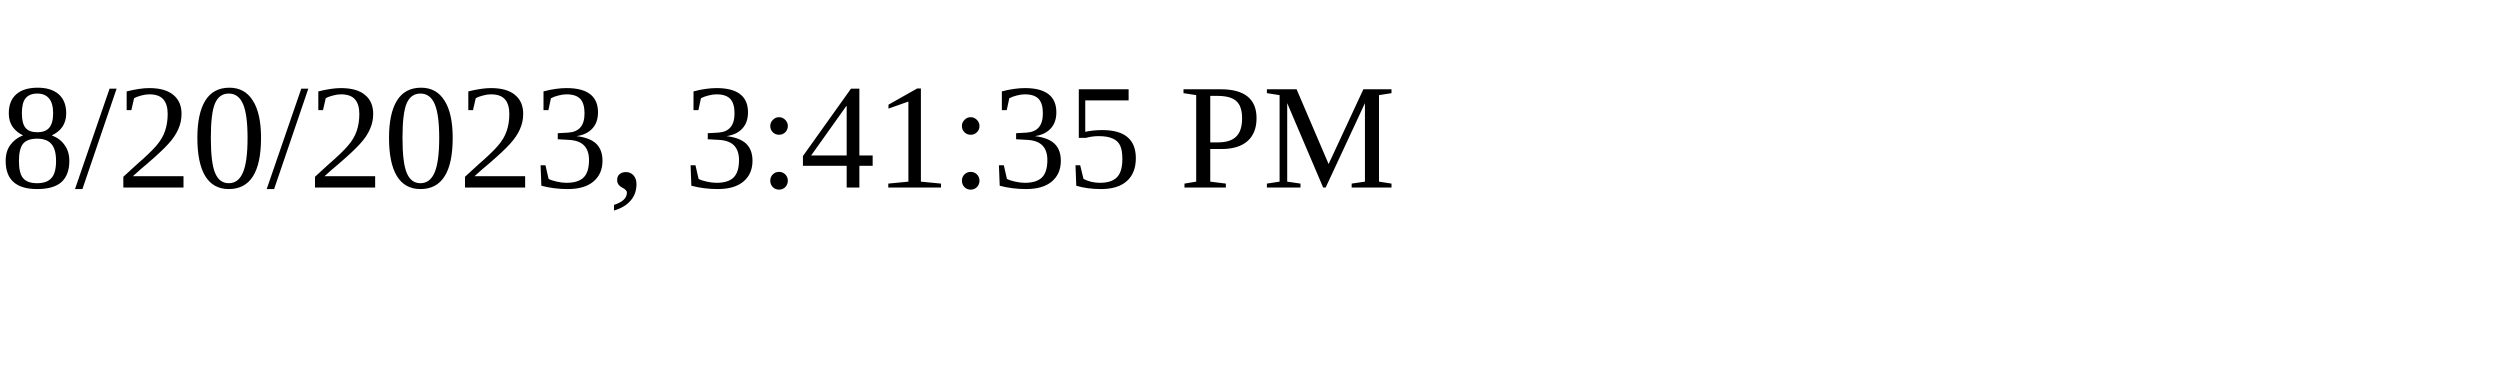
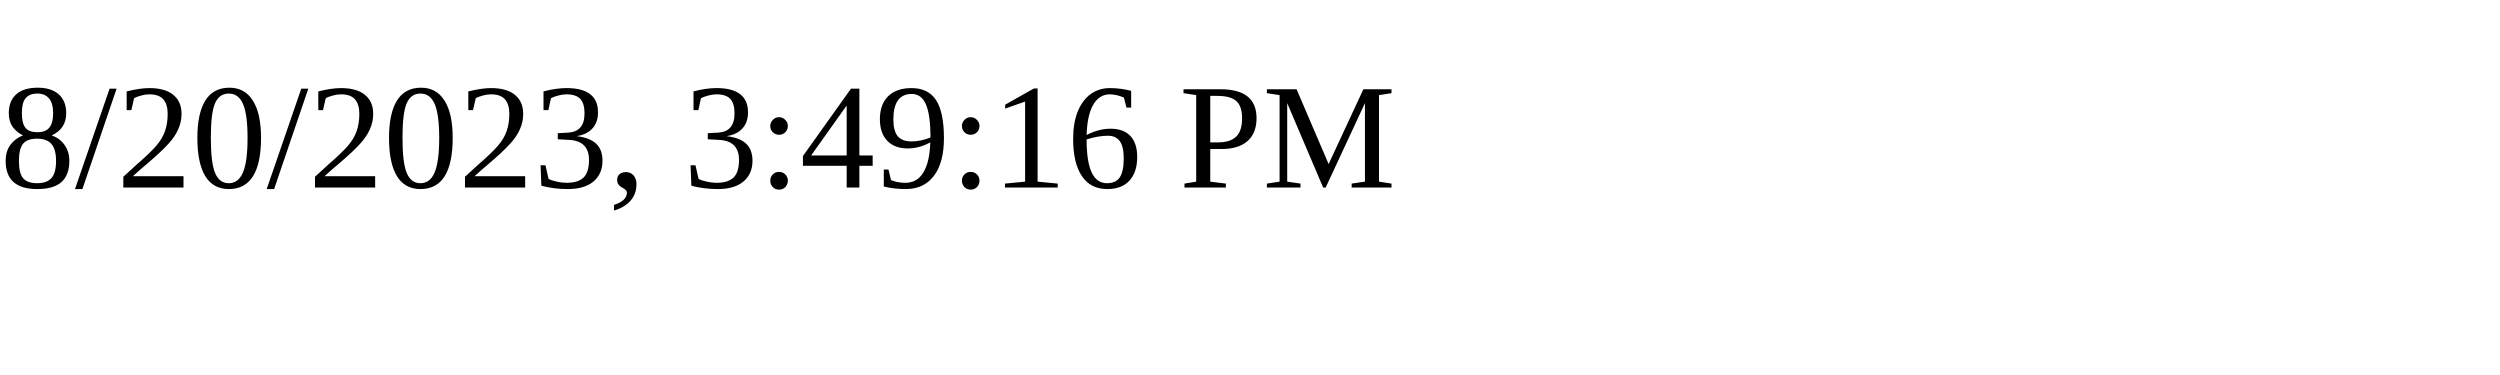
<svg xmlns="http://www.w3.org/2000/svg" height="30" width="200">
-   <text x="0" y="15">8/20/2023, 3:41:35 PM</text>
+   <text x="0" y="15">8/20/2023, 3:49:16 PM</text>
</svg>
